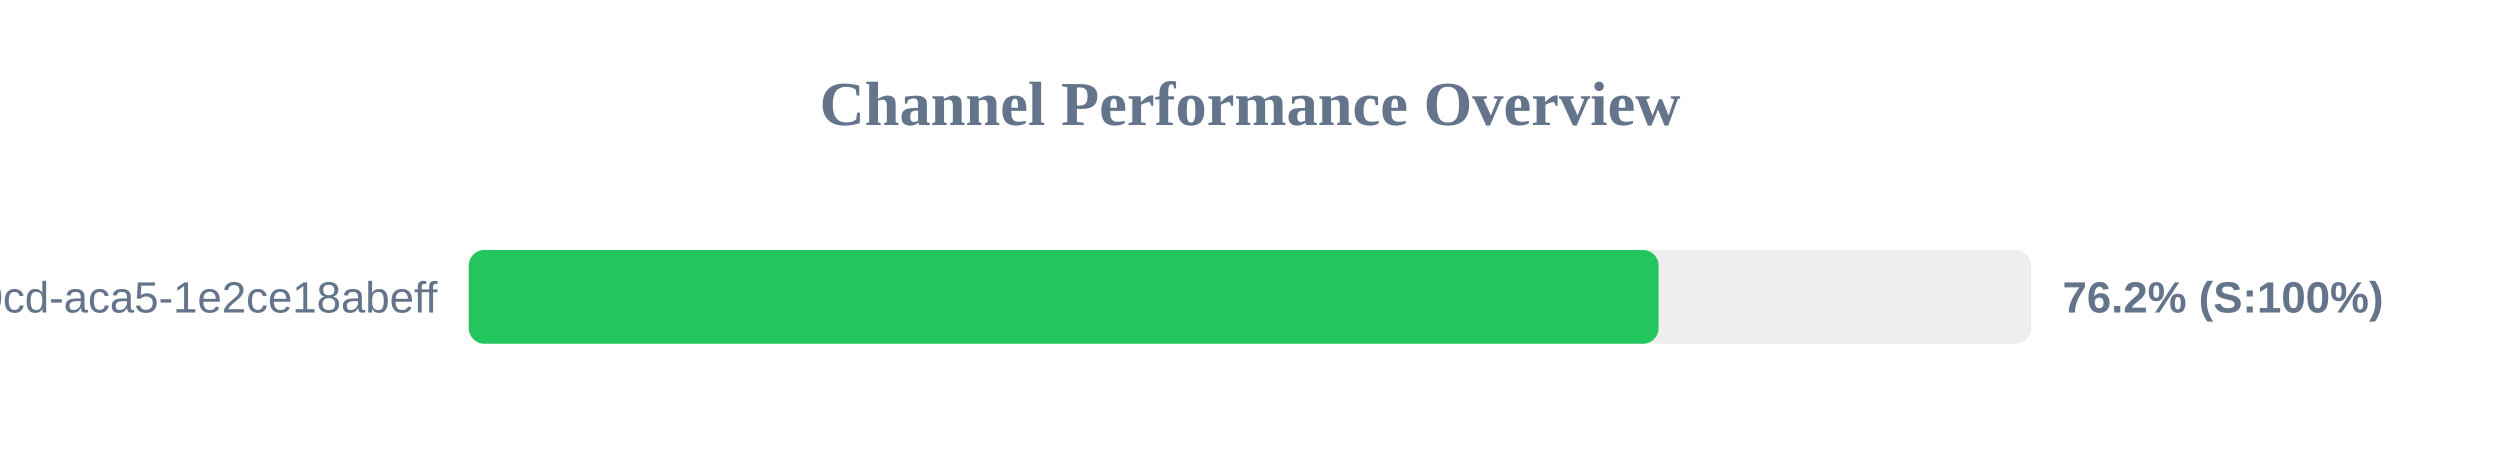
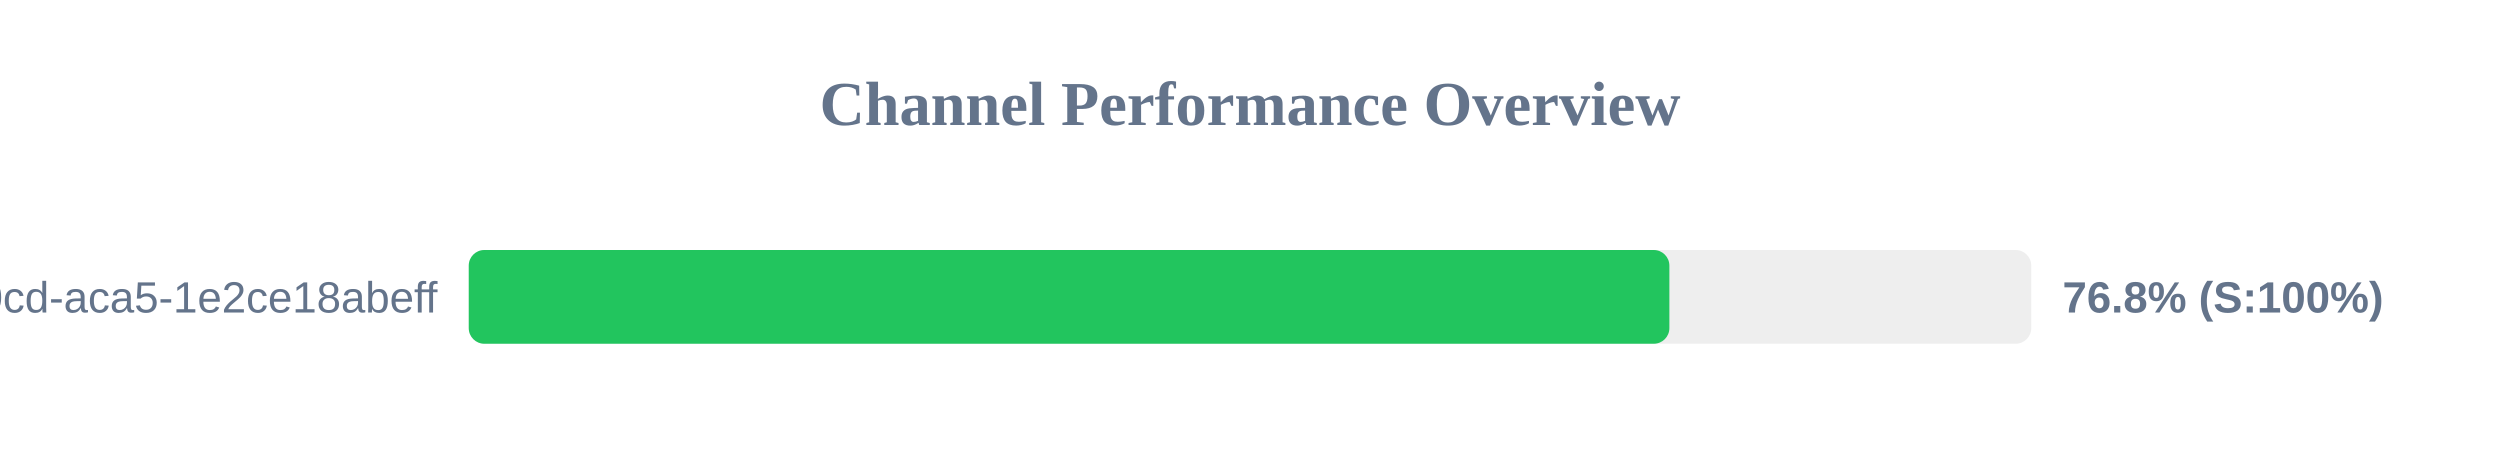
<svg xmlns="http://www.w3.org/2000/svg" width="800" height="150" version="1.1">
  <style>
        .row { font: 14px Arial; fill: #64748b; }
        .score { font: bold 14px Arial; fill: #64748b; }
    </style>
  <text x="400" y="40" text-anchor="middle" font-size="20px" font-weight="bold" fill="#64748b">Channel Performance Overview</text>
  <rect x="150" y="80" width="500" height="30" fill="#eee" rx="5" />
-   <rect x="150" y="80" width="380.75" height="30" fill="#22c55e" rx="5" />
+   <rect x="150" y="80" width="384.2" height="30" fill="#22c55e" rx="5" />
  <text x="140" y="100" text-anchor="end" class="row">?uuid=ebbeef45-0fd8-40cd-aca5-1e2ce18abeff</text>
-   <text x="660" y="100" text-anchor="start" class="score">76.2% (S:100%)</text>
+   <text x="660" y="100" text-anchor="start" class="score">76.8% (S:100%)</text>
</svg>
